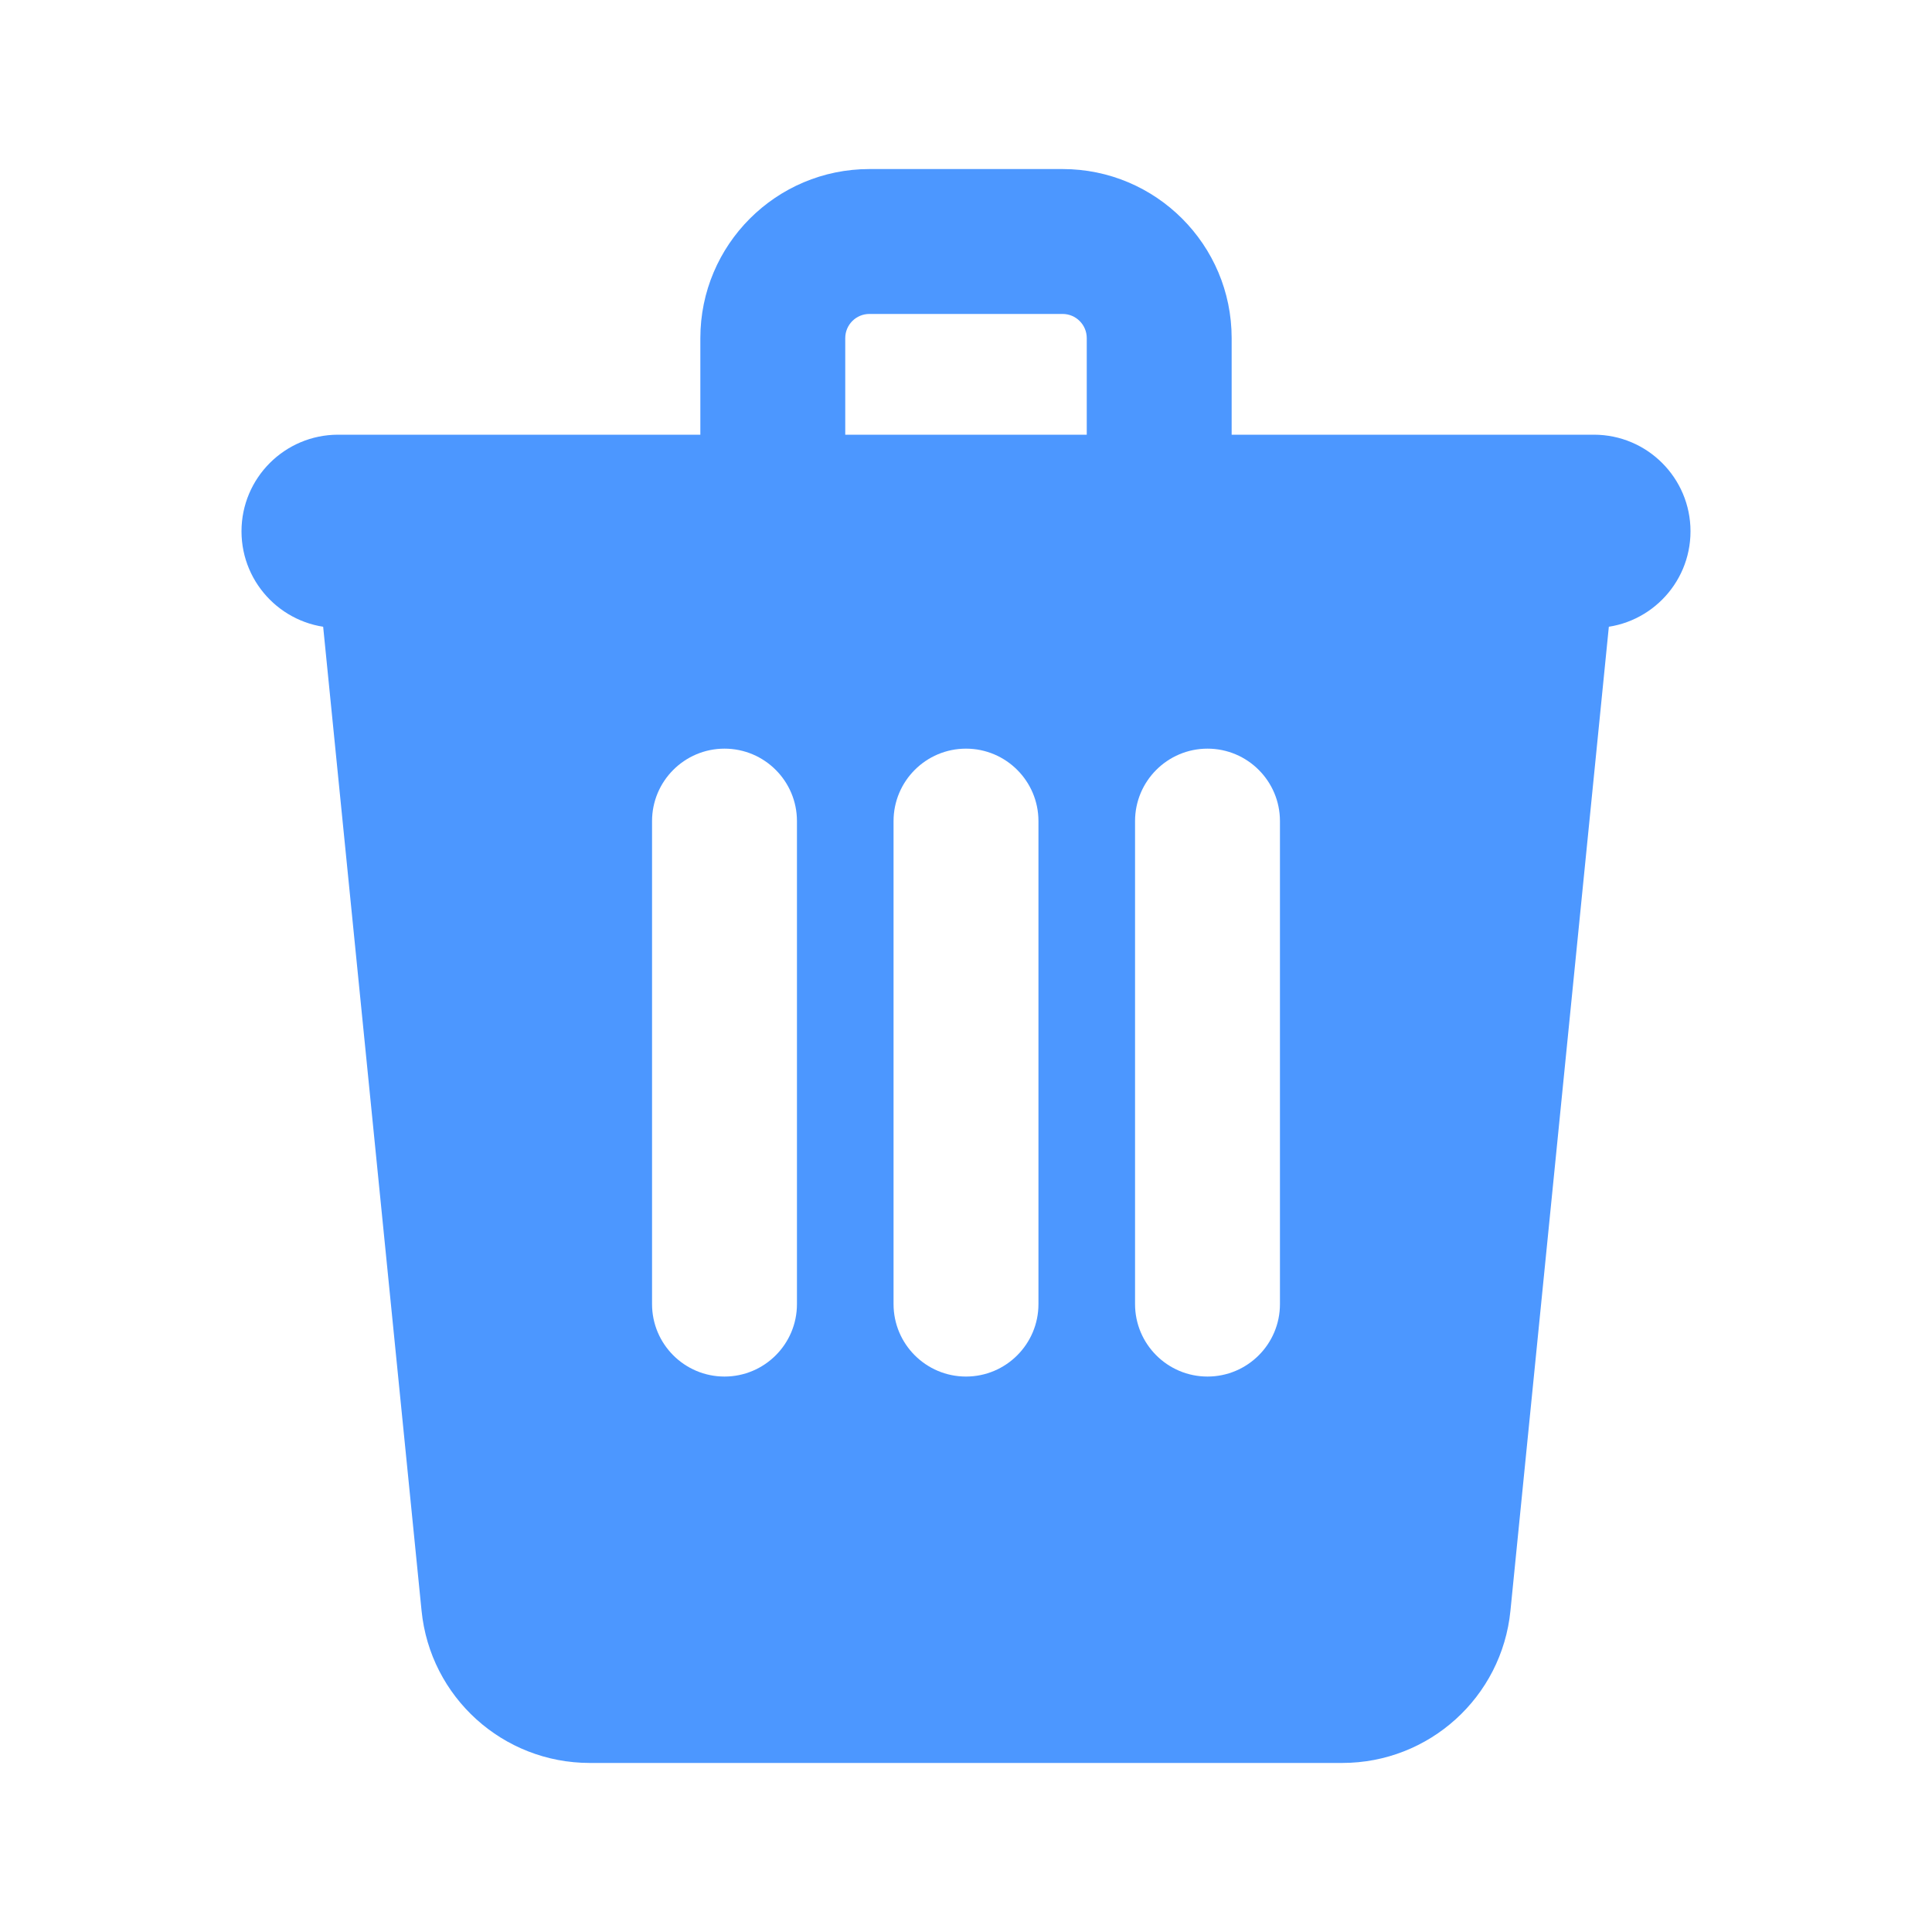
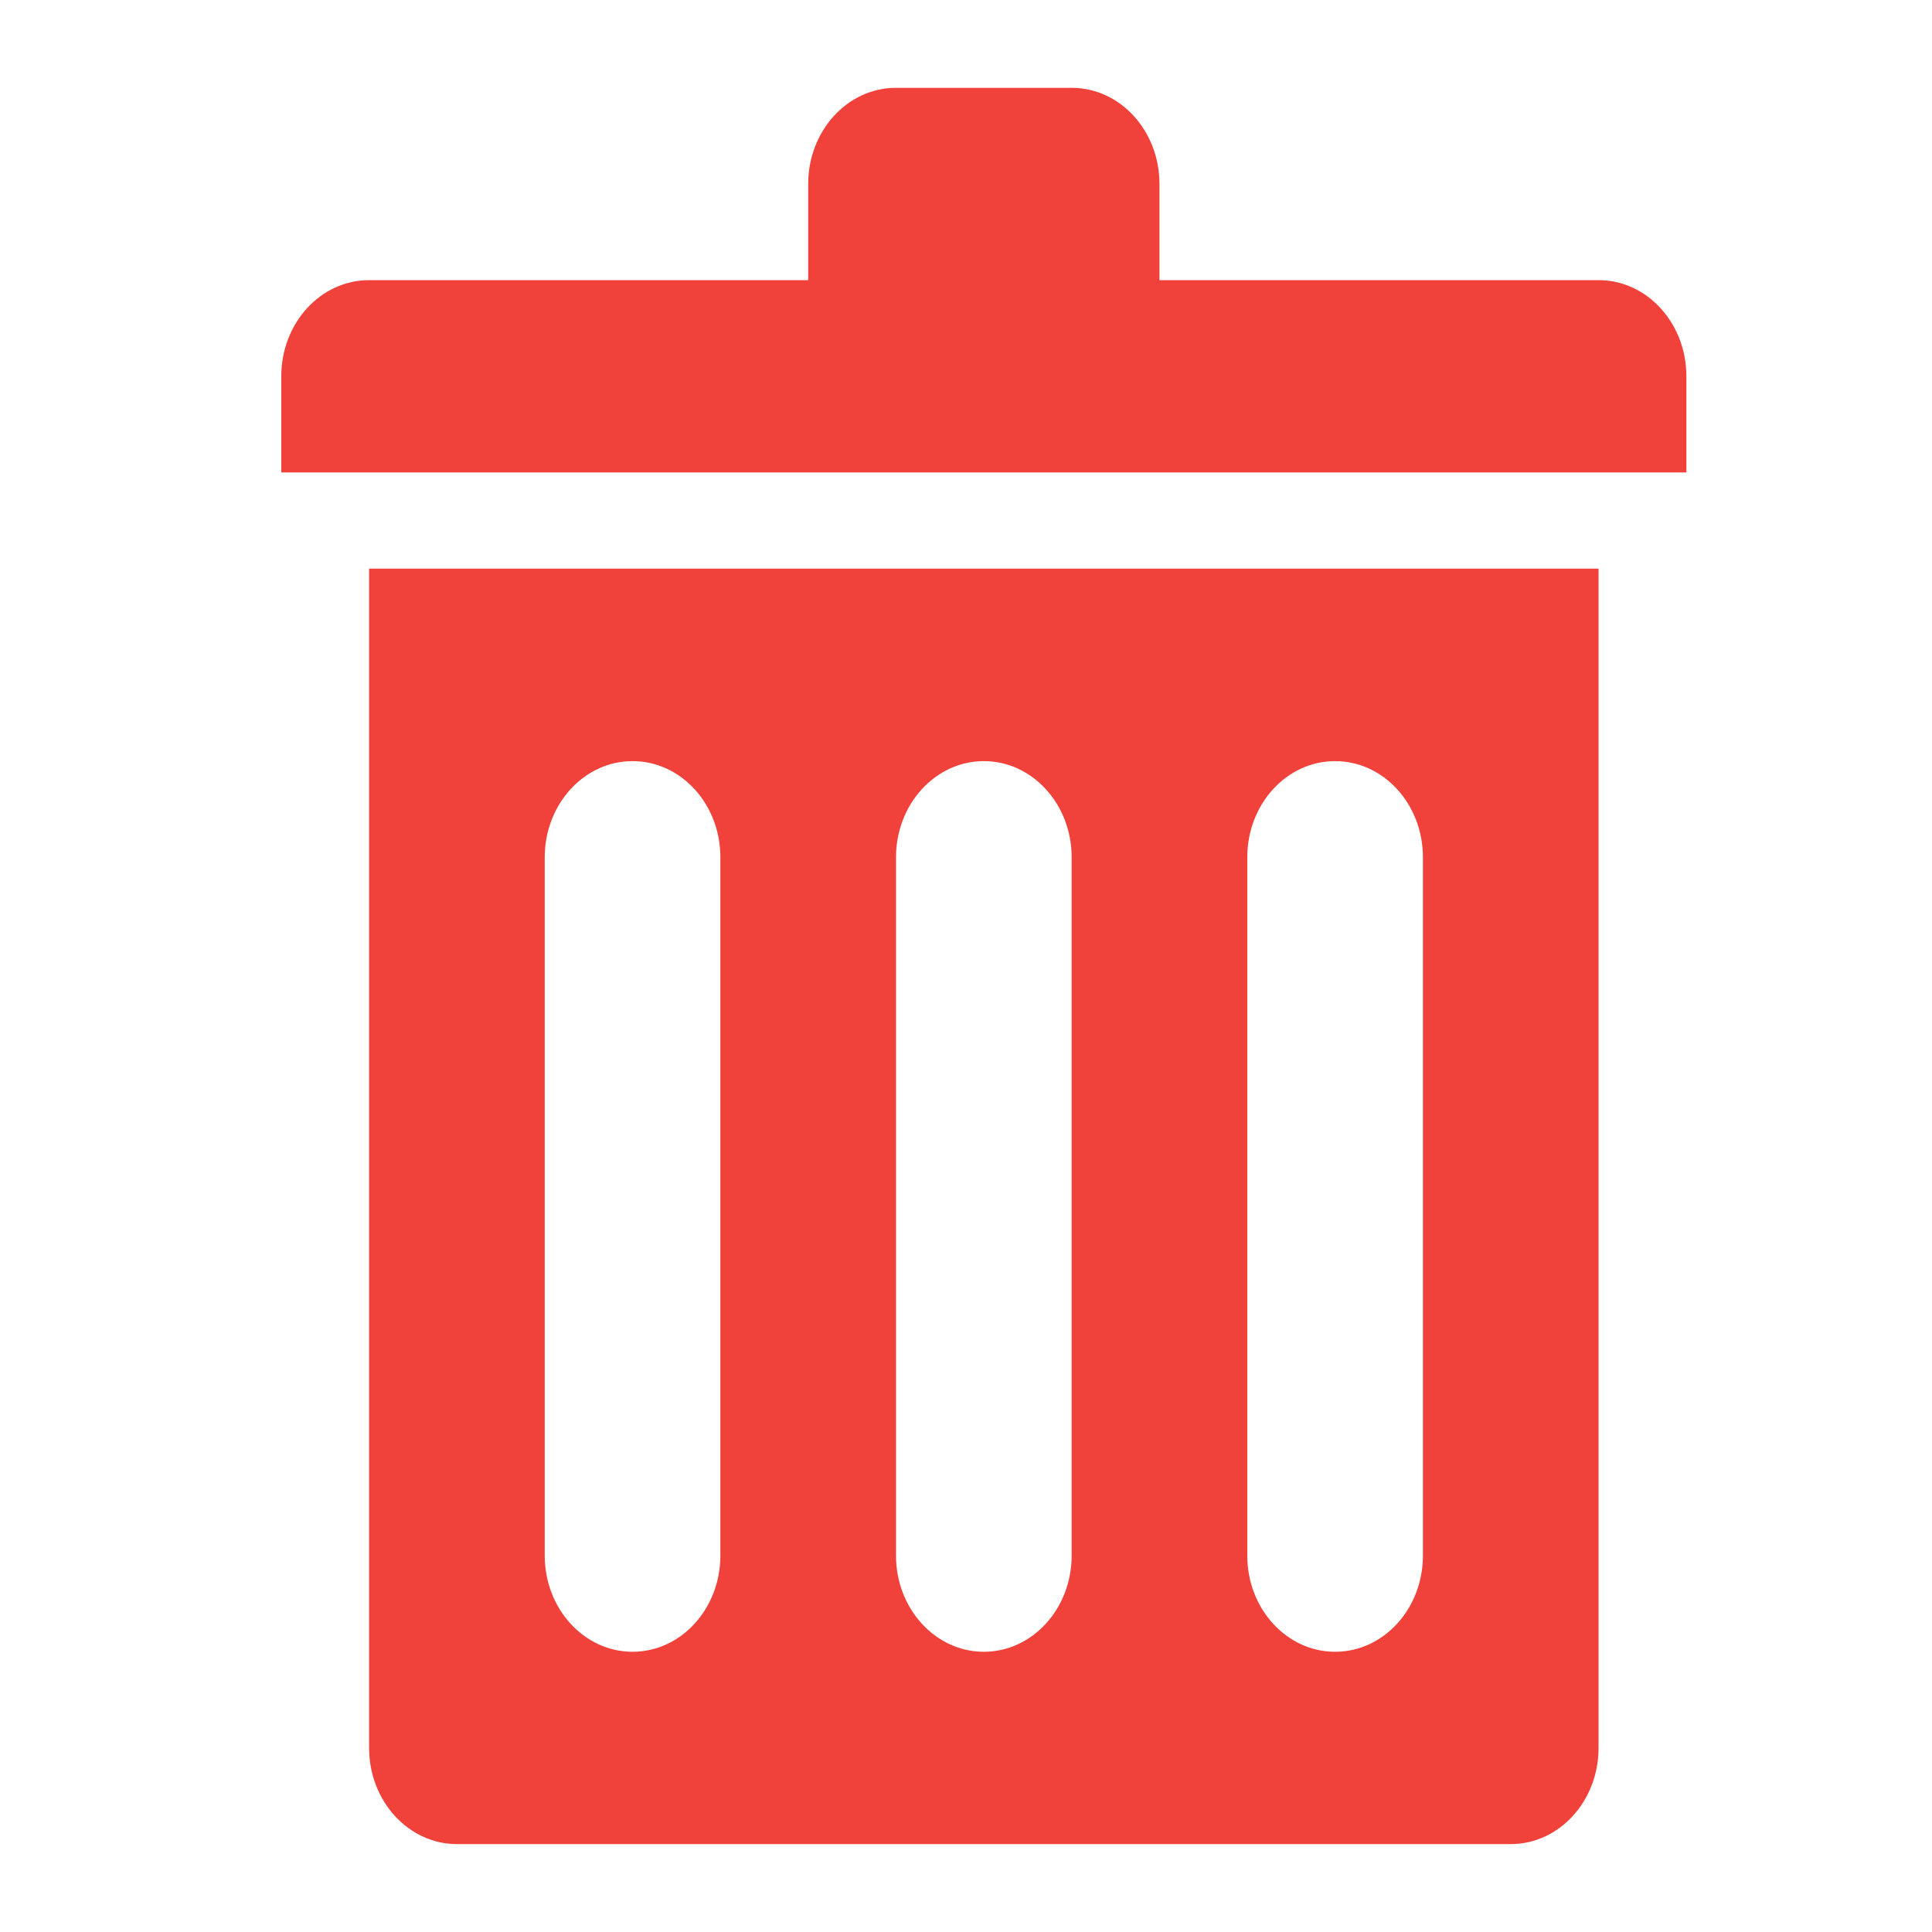
- <svg xmlns="http://www.w3.org/2000/svg" width="20px" height="20px" viewBox="0 0 20 20" version="1.1">
-   <defs />
-   <g id="delete" stroke="none" stroke-width="1" fill="none" fill-rule="evenodd">
-     <g id="Delete-Icon" transform="translate(2, 1.5)" fill="#4C97FF" fill-rule="nonzero">
-       <path d="M2,3.25 L14,3.25 C14.444,3.25 14.79,3.633 14.746,4.075 L13.636,15.174 C13.547,16.069 12.794,16.75 11.895,16.75 L4.105,16.75 C3.206,16.75 2.453,16.069 2.364,15.174 L1.254,4.075 C1.21,3.633 1.556,3.25 2,3.25 Z M8.75,12 L8.75,7 C8.75,6.586 8.414,6.25 8,6.25 C7.586,6.25 7.25,6.586 7.25,7 L7.25,12 C7.25,12.414 7.586,12.75 8,12.75 C8.414,12.75 8.75,12.414 8.75,12 Z M11.25,12 L11.25,7 C11.25,6.586 10.914,6.25 10.5,6.25 C10.086,6.25 9.75,6.586 9.75,7 L9.75,12 C9.75,12.414 10.086,12.75 10.5,12.75 C10.914,12.75 11.25,12.414 11.25,12 Z M6.25,12 L6.25,7 C6.25,6.586 5.914,6.25 5.5,6.25 C5.086,6.25 4.75,6.586 4.75,7 L4.75,12 C4.75,12.414 5.086,12.75 5.5,12.75 C5.914,12.75 6.25,12.414 6.25,12 Z M1.5,4 L14.5,4 L1.5,4 Z M1.5,3 L14.5,3 C15.052,3 15.5,3.448 15.5,4 C15.5,4.552 15.052,5 14.5,5 L1.5,5 C0.948,5 0.5,4.552 0.5,4 C0.5,3.448 0.948,3 1.5,3 Z M9.25,3.25 L9.25,2 C9.25,1.862 9.138,1.75 9,1.75 L7,1.75 C6.862,1.75 6.75,1.862 6.75,2 L6.75,3.25 L9.25,3.25 Z M7,0.25 L9,0.25 C9.966,0.25 10.75,1.034 10.75,2 L10.75,4.75 L5.25,4.75 L5.25,2 C5.25,1.034 6.034,0.25 7,0.25 Z" id="Combined-Shape" />
-     </g>
-   </g>
+ <svg xmlns="http://www.w3.org/2000/svg" version="1.1" x="0px" y="0px" width="22px" height="22px" viewBox="506.273 425.639 22 22" enable-background="new 506.273 425.639 22 22" xml:space="preserve">
+   <defs>
+ </defs>
+   <rect display="none" fill="#E0E0E0" width="2229.455" height="1311.244" />
+   <rect x="506.273" y="425.639" display="none" fill="#C9C9C9" width="22" height="22" />
+   <path fill="#F0423B" d="M509.476,429.924c0-0.605,0.447-1.095,1-1.095h5v-1.095c0-0.605,0.447-1.095,1-1.095h2  c0.553,0,1,0.49,1,1.095v1.095h5c0.553,0,1,0.49,1,1.095v1.095h-16V429.924z M524.476,433.21v12.333c0,0.604-0.447,1.095-1,1.095  h-12c-0.552,0-1-0.491-1-1.095v-13.429h14V433.21z M514.476,435.401c0-0.604-0.447-1.095-1-1.095c-0.552,0-1,0.491-1,1.095v7.952  c0,0.604,0.448,1.095,1,1.095c0.553,0,1-0.491,1-1.095V435.401z M518.476,435.401c0-0.604-0.447-1.095-1-1.095  c-0.552,0-1,0.491-1,1.095v7.952c0,0.604,0.448,1.095,1,1.095c0.553,0,1-0.491,1-1.095V435.401z M522.476,435.401  c0-0.604-0.447-1.095-1-1.095s-1,0.491-1,1.095v7.952c0,0.604,0.447,1.095,1,1.095s1-0.491,1-1.095V435.401z M522.476,435.401" />
</svg>
